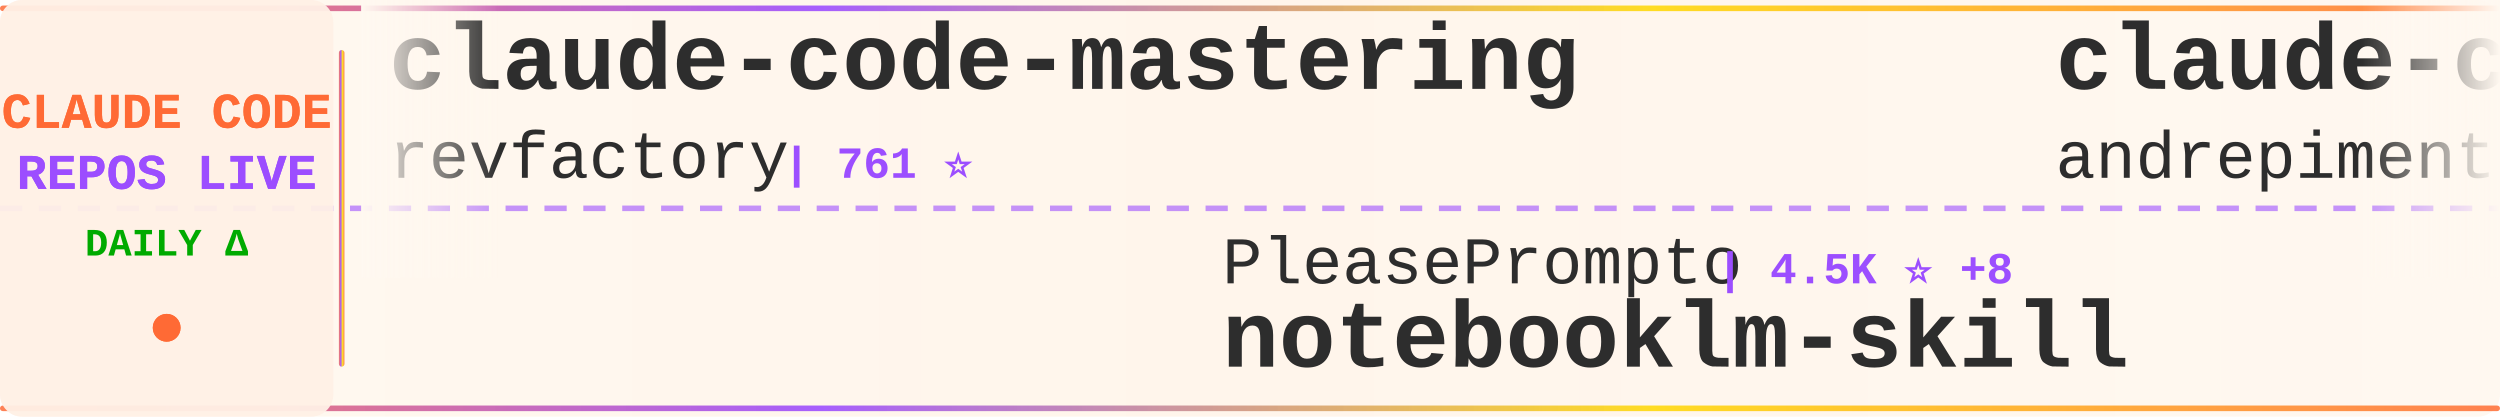
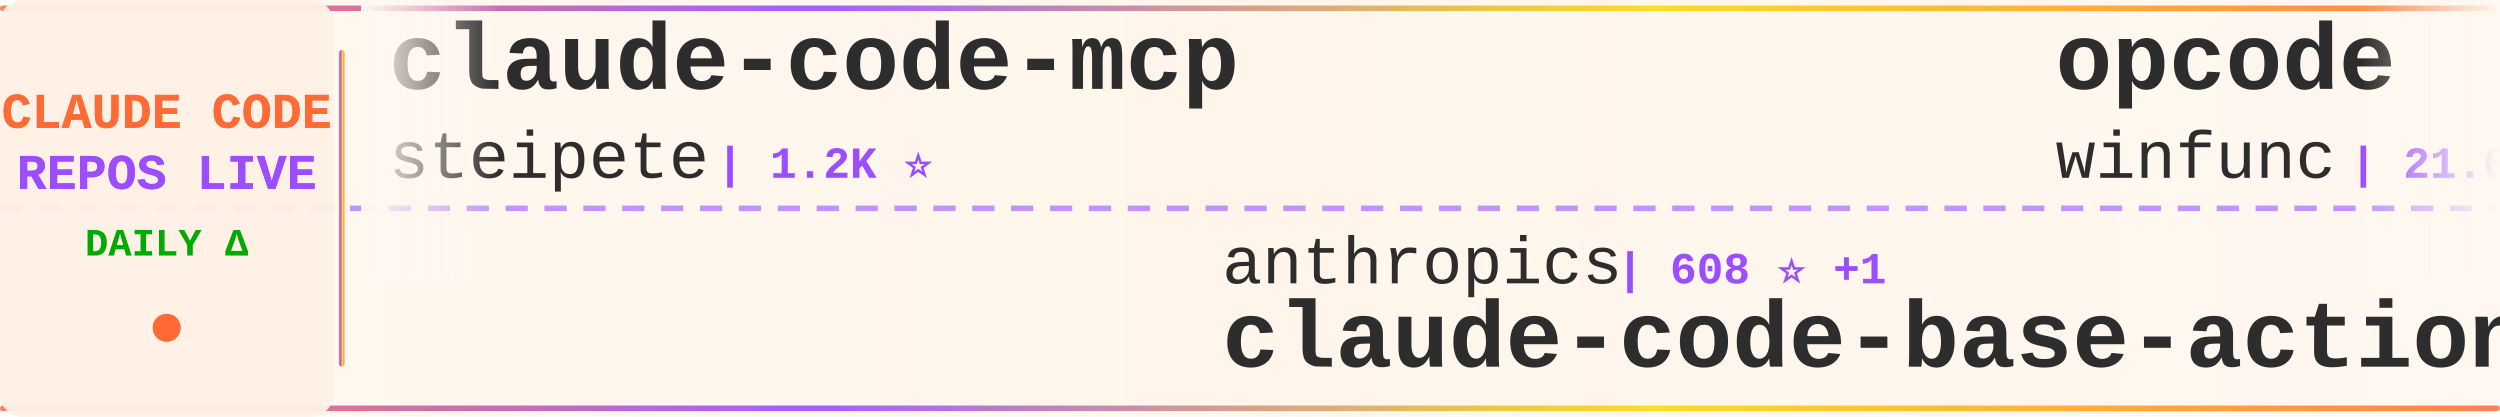
<svg xmlns="http://www.w3.org/2000/svg" width="900" height="150">
  <defs>
    <linearGradient id="tickerBg" x1="0%" y1="0%" x2="100%" y2="0%">
      <stop offset="0%" style="stop-color:#fff8f0;stop-opacity:0.98" />
      <stop offset="50%" style="stop-color:#fff5eb;stop-opacity:1" />
      <stop offset="100%" style="stop-color:#fff8f0;stop-opacity:0.98" />
    </linearGradient>
    <linearGradient id="borderGrad" x1="0%" y1="0%" x2="100%" y2="0%">
      <stop offset="0%" style="stop-color:#FF6B35;stop-opacity:0.85">
        <animate attributeName="stop-opacity" values="0.85;1;0.85" dur="2s" repeatCount="indefinite" />
      </stop>
      <stop offset="33%" style="stop-color:#9C4EFF;stop-opacity:0.9">
        <animate attributeName="stop-opacity" values="0.9;1;0.9" dur="2.2s" repeatCount="indefinite" />
      </stop>
      <stop offset="66%" style="stop-color:#FFD700;stop-opacity:0.85">
        <animate attributeName="stop-opacity" values="0.85;1;0.85" dur="1.8s" repeatCount="indefinite" />
      </stop>
      <stop offset="100%" style="stop-color:#FF6B35;stop-opacity:0.85">
        <animate attributeName="stop-opacity" values="0.85;1;0.85" dur="2s" repeatCount="indefinite" />
      </stop>
    </linearGradient>
    <filter id="textGlow">
      <feGaussianBlur stdDeviation="0.15" result="coloredBlur" />
      <feMerge>
        <feMergeNode in="coloredBlur" />
        <feMergeNode in="SourceGraphic" />
      </feMerge>
    </filter>
    <filter id="metricGlow">
      <feGaussianBlur stdDeviation="0.2" result="coloredBlur" />
      <feMerge>
        <feMergeNode in="coloredBlur" />
        <feMergeNode in="SourceGraphic" />
      </feMerge>
    </filter>
    <linearGradient id="leftFade" x1="0%" y1="0%" x2="100%" y2="0%">
      <stop offset="0%" style="stop-color:#fff8f0;stop-opacity:1" />
      <stop offset="100%" style="stop-color:#fff8f0;stop-opacity:0" />
    </linearGradient>
    <linearGradient id="rightFade" x1="0%" y1="0%" x2="100%" y2="0%">
      <stop offset="0%" style="stop-color:#fff8f0;stop-opacity:0" />
      <stop offset="100%" style="stop-color:#fff8f0;stop-opacity:1" />
    </linearGradient>
  </defs>
  <rect width="900" height="150" fill="url(#tickerBg)" rx="8" />
  <rect x="0" y="2" width="900" height="2" fill="url(#borderGrad)" rx="1" />
  <rect x="0" y="146" width="900" height="2" fill="url(#borderGrad)" rx="1" />
  <line x1="0" y1="75" x2="900" y2="75" stroke="#9C4EFF" stroke-width="2" stroke-dasharray="8 6" opacity="0.6" />
  <rect x="0" y="0" width="120" height="150" fill="#fff0e6" opacity="0.95" rx="8" />
  <text x="60" y="46" font-family="'Courier New', monospace" font-size="18" font-weight="bold" fill="#FF6B35" text-anchor="middle" filter="url(#textGlow)">
    CLAUDE CODE
  </text>
  <text x="60" y="68" font-family="'Courier New', monospace" font-size="18" font-weight="bold" fill="#9C4EFF" text-anchor="middle" filter="url(#textGlow)">
    REPOS LIVE
  </text>
  <text x="60" y="92" font-family="'Courier New', monospace" font-size="14" font-weight="bold" fill="#00aa00" text-anchor="middle">
    DAILY Δ
  </text>
  <circle cx="60" cy="118" r="5" fill="#FF6B35" filter="url(#metricGlow)">
    <animate attributeName="r" values="4;6;4" dur="1.5s" repeatCount="indefinite" />
    <animate attributeName="opacity" values="0.6;1;0.6" dur="1.5s" repeatCount="indefinite" />
  </circle>
  <rect x="122" y="18" width="2" height="114" fill="url(#borderGrad)" rx="1" />
  <clipPath id="tickerClip">
    <rect x="130" y="0" width="770" height="150" />
  </clipPath>
  <g clip-path="url(#tickerClip)">
    <g id="tickerItems">
      <animateTransform attributeName="transform" attributeType="XML" type="translate" from="0 0" to="-3000 0" dur="54s" repeatCount="indefinite" />
      <g transform="translate(0, 0)">
-         <text x="140" y="32" font-family="'Courier New', monospace" font-size="34" font-weight="bold" fill="#2d2d2d">claude-code-mastering</text>
-         <text x="140" y="64" font-family="'Courier New', monospace" font-size="24" font-weight="normal" fill="#2d2d2d" opacity="1.0">revfactory</text>
-         <text x="282" y="64" font-family="'Courier New', monospace" font-size="16" font-weight="bold" fill="#9C4EFF"> | 761 ⭐</text>
+         <text x="140" y="32" font-family="'Courier New', monospace" font-size="34" font-weight="bold" fill="#2d2d2d">claude-code-mcp</text>
+         <text x="140" y="64" font-family="'Courier New', monospace" font-size="24" font-weight="normal" fill="#2d2d2d" opacity="1.0">steipete</text>
+         <text x="258" y="64" font-family="'Courier New', monospace" font-size="16" font-weight="bold" fill="#9C4EFF"> | 1.2K ⭐</text>
      </g>
      <g transform="translate(300, 0)">
-         <text x="140" y="102" font-family="'Courier New', monospace" font-size="24" font-weight="normal" fill="#2d2d2d" opacity="1.0">PleasePrompto</text>
-         <text x="318" y="102" font-family="'Courier New', monospace" font-size="16" font-weight="bold" fill="#9C4EFF"> | 4.5K ⭐ +8</text>
-         <text x="140" y="132" font-family="'Courier New', monospace" font-size="34" font-weight="bold" fill="#2d2d2d">notebooklm-skill</text>
+         <text x="140" y="102" font-family="'Courier New', monospace" font-size="24" font-weight="normal" fill="#2d2d2d" opacity="1.0">anthropics</text>
+         <text x="282" y="102" font-family="'Courier New', monospace" font-size="16" font-weight="bold" fill="#9C4EFF"> | 608 ⭐ +1</text>
+         <text x="140" y="132" font-family="'Courier New', monospace" font-size="34" font-weight="bold" fill="#2d2d2d">claude-code-base-action</text>
      </g>
      <g transform="translate(600, 0)">
-         <text x="140" y="32" font-family="'Courier New', monospace" font-size="34" font-weight="bold" fill="#2d2d2d">claude-code-chat</text>
-         <text x="140" y="64" font-family="'Courier New', monospace" font-size="24" font-weight="normal" fill="#2d2d2d" opacity="1.0">andrepimenta</text>
-         <text x="306" y="64" font-family="'Courier New', monospace" font-size="16" font-weight="bold" fill="#9C4EFF"> | 1.0K ⭐</text>
+         <text x="140" y="32" font-family="'Courier New', monospace" font-size="34" font-weight="bold" fill="#2d2d2d">opcode</text>
+         <text x="140" y="64" font-family="'Courier New', monospace" font-size="24" font-weight="normal" fill="#2d2d2d" opacity="1.0">winfunc</text>
+         <text x="246" y="64" font-family="'Courier New', monospace" font-size="16" font-weight="bold" fill="#9C4EFF"> | 21.0K ⭐ +4</text>
      </g>
      <g transform="translate(900, 0)">
-         <text x="140" y="102" font-family="'Courier New', monospace" font-size="24" font-weight="normal" fill="#2d2d2d" opacity="1.0">catlog22</text>
-         <text x="258" y="102" font-family="'Courier New', monospace" font-size="16" font-weight="bold" fill="#9C4EFF"> | 1.5K ⭐ +1</text>
-         <text x="140" y="132" font-family="'Courier New', monospace" font-size="34" font-weight="bold" fill="#2d2d2d">Claude-Code-Workflow</text>
+         <text x="140" y="102" font-family="'Courier New', monospace" font-size="24" font-weight="normal" fill="#2d2d2d" opacity="1.0">sickn33</text>
+         <text x="246" y="102" font-family="'Courier New', monospace" font-size="16" font-weight="bold" fill="#9C4EFF"> | 24.7K ⭐ +80</text>
+         <text x="140" y="132" font-family="'Courier New', monospace" font-size="34" font-weight="bold" fill="#2d2d2d">antigravity-awesome-skil...</text>
      </g>
      <g transform="translate(1200, 0)">
-         <text x="140" y="32" font-family="'Courier New', monospace" font-size="34" font-weight="bold" fill="#2d2d2d">oh-my-openagent</text>
-         <text x="140" y="64" font-family="'Courier New', monospace" font-size="24" font-weight="normal" fill="#2d2d2d" opacity="1.0">code-yeongyu</text>
-         <text x="306" y="64" font-family="'Courier New', monospace" font-size="16" font-weight="bold" fill="#9C4EFF"> | 40.2K ⭐ +33</text>
+         <text x="140" y="32" font-family="'Courier New', monospace" font-size="34" font-weight="bold" fill="#2d2d2d">vibe-kanban</text>
+         <text x="140" y="64" font-family="'Courier New', monospace" font-size="24" font-weight="normal" fill="#2d2d2d" opacity="1.0">BloopAI</text>
+         <text x="246" y="64" font-family="'Courier New', monospace" font-size="16" font-weight="bold" fill="#9C4EFF"> | 23.2K ⭐ +33</text>
      </g>
      <g transform="translate(1500, 0)">
-         <text x="140" y="102" font-family="'Courier New', monospace" font-size="24" font-weight="normal" fill="#2d2d2d" opacity="1.0">zebbern</text>
-         <text x="246" y="102" font-family="'Courier New', monospace" font-size="16" font-weight="bold" fill="#9C4EFF"> | 3.6K ⭐ +4</text>
-         <text x="140" y="132" font-family="'Courier New', monospace" font-size="34" font-weight="bold" fill="#2d2d2d">claude-code-guide</text>
+         <text x="140" y="102" font-family="'Courier New', monospace" font-size="24" font-weight="normal" fill="#2d2d2d" opacity="1.0">ChrisWiles</text>
+         <text x="282" y="102" font-family="'Courier New', monospace" font-size="16" font-weight="bold" fill="#9C4EFF"> | 5.5K ⭐ +2</text>
+         <text x="140" y="132" font-family="'Courier New', monospace" font-size="34" font-weight="bold" fill="#2d2d2d">claude-code-showcase</text>
      </g>
      <g transform="translate(1800, 0)">
-         <text x="140" y="32" font-family="'Courier New', monospace" font-size="34" font-weight="bold" fill="#2d2d2d">claude-code-pm-course</text>
-         <text x="140" y="64" font-family="'Courier New', monospace" font-size="24" font-weight="normal" fill="#2d2d2d" opacity="1.0">carlvellotti</text>
-         <text x="306" y="64" font-family="'Courier New', monospace" font-size="16" font-weight="bold" fill="#9C4EFF"> | 1.6K ⭐ +3</text>
+         <text x="140" y="32" font-family="'Courier New', monospace" font-size="34" font-weight="bold" fill="#2d2d2d">oh-my-claudecode</text>
+         <text x="140" y="64" font-family="'Courier New', monospace" font-size="24" font-weight="normal" fill="#2d2d2d" opacity="1.0">Yeachan-Heo</text>
+         <text x="294" y="64" font-family="'Courier New', monospace" font-size="16" font-weight="bold" fill="#9C4EFF"> | 9.9K ⭐ +31</text>
      </g>
      <g transform="translate(2100, 0)">
-         <text x="140" y="102" font-family="'Courier New', monospace" font-size="24" font-weight="normal" fill="#2d2d2d" opacity="1.0">d-kimuson</text>
-         <text x="270" y="102" font-family="'Courier New', monospace" font-size="16" font-weight="bold" fill="#9C4EFF"> | 970 ⭐</text>
-         <text x="140" y="132" font-family="'Courier New', monospace" font-size="34" font-weight="bold" fill="#2d2d2d">claude-code-viewer</text>
+         <text x="140" y="102" font-family="'Courier New', monospace" font-size="24" font-weight="normal" fill="#2d2d2d" opacity="1.0">davila7</text>
+         <text x="246" y="102" font-family="'Courier New', monospace" font-size="16" font-weight="bold" fill="#9C4EFF"> | 23.0K ⭐ +13</text>
+         <text x="140" y="132" font-family="'Courier New', monospace" font-size="34" font-weight="bold" fill="#2d2d2d">claude-code-templates</text>
      </g>
      <g transform="translate(2400, 0)">
-         <text x="140" y="32" font-family="'Courier New', monospace" font-size="34" font-weight="bold" fill="#2d2d2d">claude-code-spec-workflo...</text>
-         <text x="140" y="64" font-family="'Courier New', monospace" font-size="24" font-weight="normal" fill="#2d2d2d" opacity="1.0">Pimzino</text>
-         <text x="246" y="64" font-family="'Courier New', monospace" font-size="16" font-weight="bold" fill="#9C4EFF"> | 3.5K ⭐ +2</text>
+         <text x="140" y="32" font-family="'Courier New', monospace" font-size="34" font-weight="bold" fill="#2d2d2d">claude-code-ultimate-gui...</text>
+         <text x="140" y="64" font-family="'Courier New', monospace" font-size="24" font-weight="normal" fill="#2d2d2d" opacity="1.0">FlorianBruniaux</text>
+         <text x="342" y="64" font-family="'Courier New', monospace" font-size="16" font-weight="bold" fill="#9C4EFF"> | 1.6K ⭐ +8</text>
      </g>
      <g transform="translate(2700, 0)">
-         <text x="140" y="102" font-family="'Courier New', monospace" font-size="24" font-weight="normal" fill="#2d2d2d" opacity="1.0">fuergaosi233</text>
-         <text x="306" y="102" font-family="'Courier New', monospace" font-size="16" font-weight="bold" fill="#9C4EFF"> | 2.2K ⭐ +1</text>
-         <text x="140" y="132" font-family="'Courier New', monospace" font-size="34" font-weight="bold" fill="#2d2d2d">claude-code-proxy</text>
+         <text x="140" y="102" font-family="'Courier New', monospace" font-size="24" font-weight="normal" fill="#2d2d2d" opacity="1.0">carlvellotti</text>
+         <text x="306" y="102" font-family="'Courier New', monospace" font-size="16" font-weight="bold" fill="#9C4EFF"> | 1.6K ⭐ +3</text>
+         <text x="140" y="132" font-family="'Courier New', monospace" font-size="34" font-weight="bold" fill="#2d2d2d">claude-code-pm-course</text>
      </g>
      <g transform="translate(3000, 0)">
-         <text x="140" y="32" font-family="'Courier New', monospace" font-size="34" font-weight="bold" fill="#2d2d2d">claude-code-mastering</text>
-         <text x="140" y="64" font-family="'Courier New', monospace" font-size="24" font-weight="normal" fill="#2d2d2d" opacity="1.0">revfactory</text>
-         <text x="282" y="64" font-family="'Courier New', monospace" font-size="16" font-weight="bold" fill="#9C4EFF"> | 761 ⭐</text>
+         <text x="140" y="32" font-family="'Courier New', monospace" font-size="34" font-weight="bold" fill="#2d2d2d">claude-code-mcp</text>
+         <text x="140" y="64" font-family="'Courier New', monospace" font-size="24" font-weight="normal" fill="#2d2d2d" opacity="1.0">steipete</text>
+         <text x="258" y="64" font-family="'Courier New', monospace" font-size="16" font-weight="bold" fill="#9C4EFF"> | 1.2K ⭐</text>
      </g>
      <g transform="translate(3300, 0)">
-         <text x="140" y="102" font-family="'Courier New', monospace" font-size="24" font-weight="normal" fill="#2d2d2d" opacity="1.0">PleasePrompto</text>
-         <text x="318" y="102" font-family="'Courier New', monospace" font-size="16" font-weight="bold" fill="#9C4EFF"> | 4.5K ⭐ +8</text>
-         <text x="140" y="132" font-family="'Courier New', monospace" font-size="34" font-weight="bold" fill="#2d2d2d">notebooklm-skill</text>
+         <text x="140" y="102" font-family="'Courier New', monospace" font-size="24" font-weight="normal" fill="#2d2d2d" opacity="1.0">anthropics</text>
+         <text x="282" y="102" font-family="'Courier New', monospace" font-size="16" font-weight="bold" fill="#9C4EFF"> | 608 ⭐ +1</text>
+         <text x="140" y="132" font-family="'Courier New', monospace" font-size="34" font-weight="bold" fill="#2d2d2d">claude-code-base-action</text>
      </g>
      <g transform="translate(3600, 0)">
-         <text x="140" y="32" font-family="'Courier New', monospace" font-size="34" font-weight="bold" fill="#2d2d2d">claude-code-chat</text>
-         <text x="140" y="64" font-family="'Courier New', monospace" font-size="24" font-weight="normal" fill="#2d2d2d" opacity="1.0">andrepimenta</text>
-         <text x="306" y="64" font-family="'Courier New', monospace" font-size="16" font-weight="bold" fill="#9C4EFF"> | 1.0K ⭐</text>
+         <text x="140" y="32" font-family="'Courier New', monospace" font-size="34" font-weight="bold" fill="#2d2d2d">opcode</text>
+         <text x="140" y="64" font-family="'Courier New', monospace" font-size="24" font-weight="normal" fill="#2d2d2d" opacity="1.0">winfunc</text>
+         <text x="246" y="64" font-family="'Courier New', monospace" font-size="16" font-weight="bold" fill="#9C4EFF"> | 21.0K ⭐ +4</text>
      </g>
      <g transform="translate(3900, 0)">
-         <text x="140" y="102" font-family="'Courier New', monospace" font-size="24" font-weight="normal" fill="#2d2d2d" opacity="1.0">catlog22</text>
-         <text x="258" y="102" font-family="'Courier New', monospace" font-size="16" font-weight="bold" fill="#9C4EFF"> | 1.5K ⭐ +1</text>
-         <text x="140" y="132" font-family="'Courier New', monospace" font-size="34" font-weight="bold" fill="#2d2d2d">Claude-Code-Workflow</text>
+         <text x="140" y="102" font-family="'Courier New', monospace" font-size="24" font-weight="normal" fill="#2d2d2d" opacity="1.0">sickn33</text>
+         <text x="246" y="102" font-family="'Courier New', monospace" font-size="16" font-weight="bold" fill="#9C4EFF"> | 24.7K ⭐ +80</text>
+         <text x="140" y="132" font-family="'Courier New', monospace" font-size="34" font-weight="bold" fill="#2d2d2d">antigravity-awesome-skil...</text>
      </g>
    </g>
  </g>
  <rect x="130" y="0" width="50" height="100" fill="url(#leftFade)" />
  <rect x="850" y="0" width="50" height="100" fill="url(#rightFade)" />
</svg>
